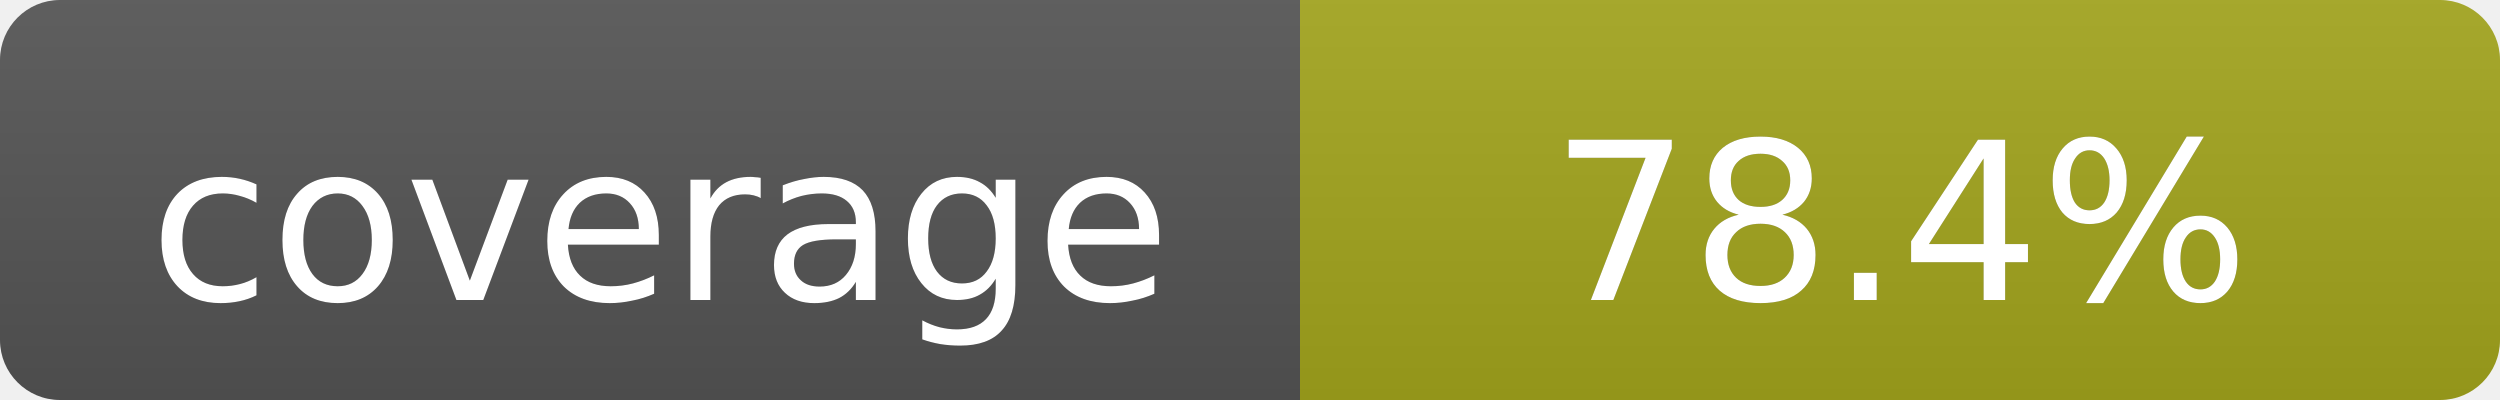
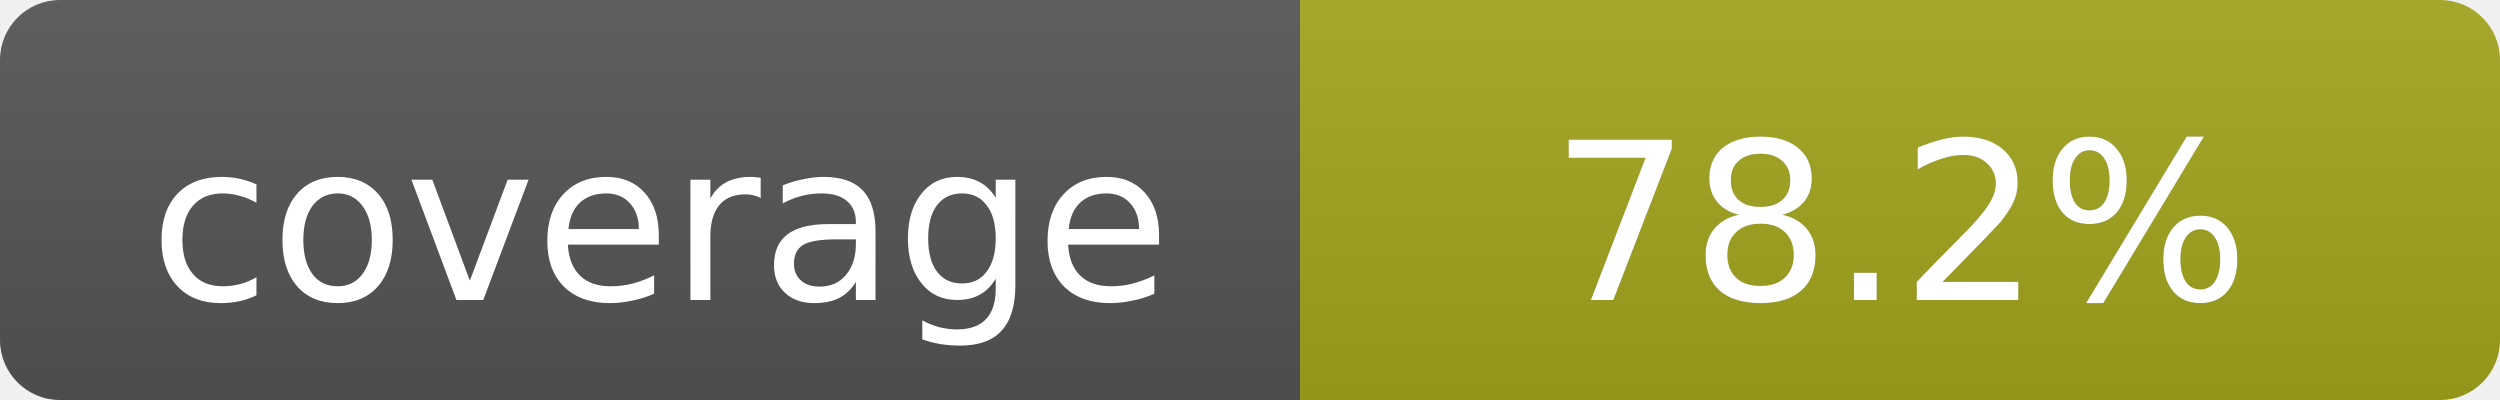
<svg xmlns="http://www.w3.org/2000/svg" width="125" height="20">
  <linearGradient id="b" x2="0" y2="100%">
    <stop offset="0" stop-color="#bbb" stop-opacity=".1" />
    <stop offset="1" stop-opacity=".1" />
  </linearGradient>
  <mask id="a">
    <rect width="125" height="20" rx="3" fill="#fff" />
  </mask>
  <g mask="url(#a)">
    <rect width="65" height="20" fill="#555" />
    <rect x="65" width="60" height="20" fill="#a4a61d" />
    <rect width="125" height="20" fill="url(#b)" />
  </g>
  <g fill="#fff" text-anchor="middle" font-family="Verdana,Geneva,DejaVu Sans,sans-serif" font-size="11">
    <text x="33" y="15" fill="#010101" fill-opacity=".3">coverage</text>
    <text x="33" y="15">coverage</text>
-     <text x="95" y="15" fill="#010101" fill-opacity=".3">78.4%</text>
-     <text x="95" y="15">78.4%</text>
+     <text x="95" y="15" fill="#010101" fill-opacity=".3">78.2%</text>
+     <text x="95" y="15">78.2%</text>
  </g>
</svg>
